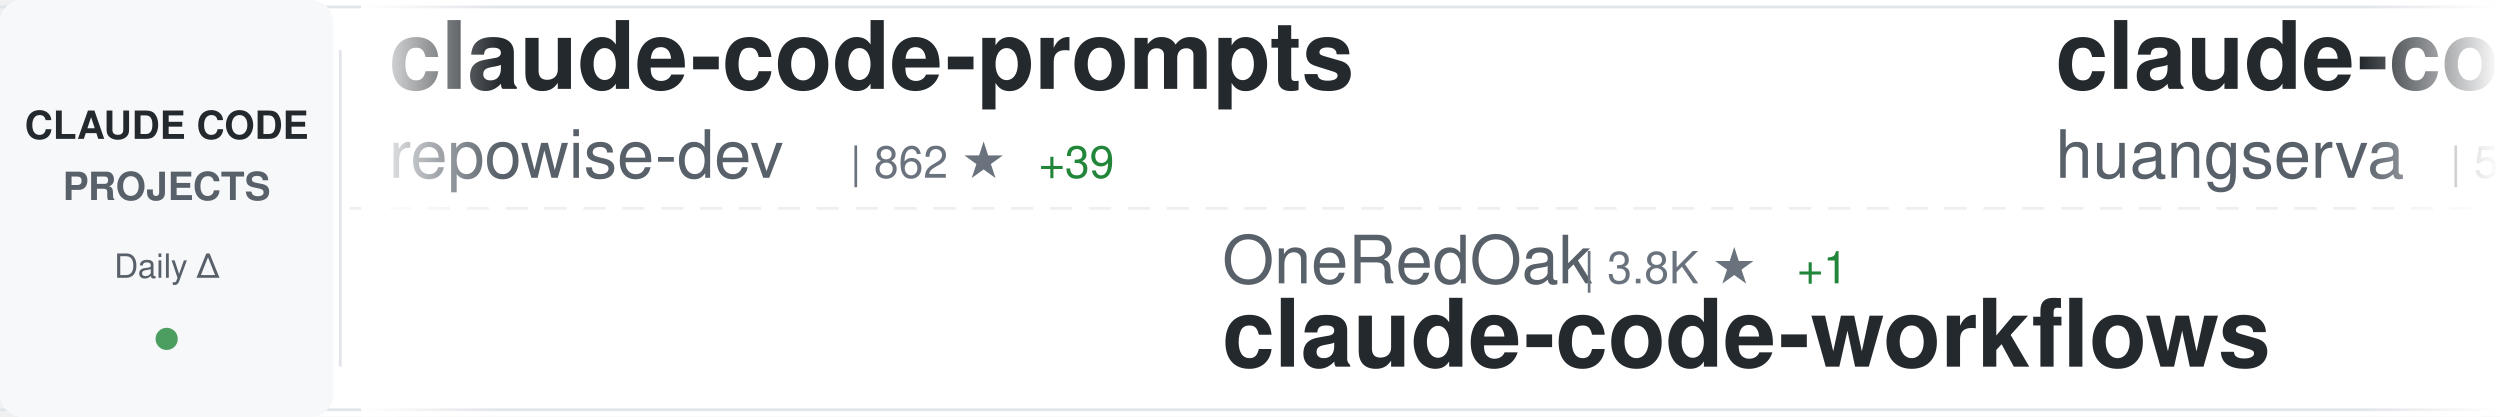
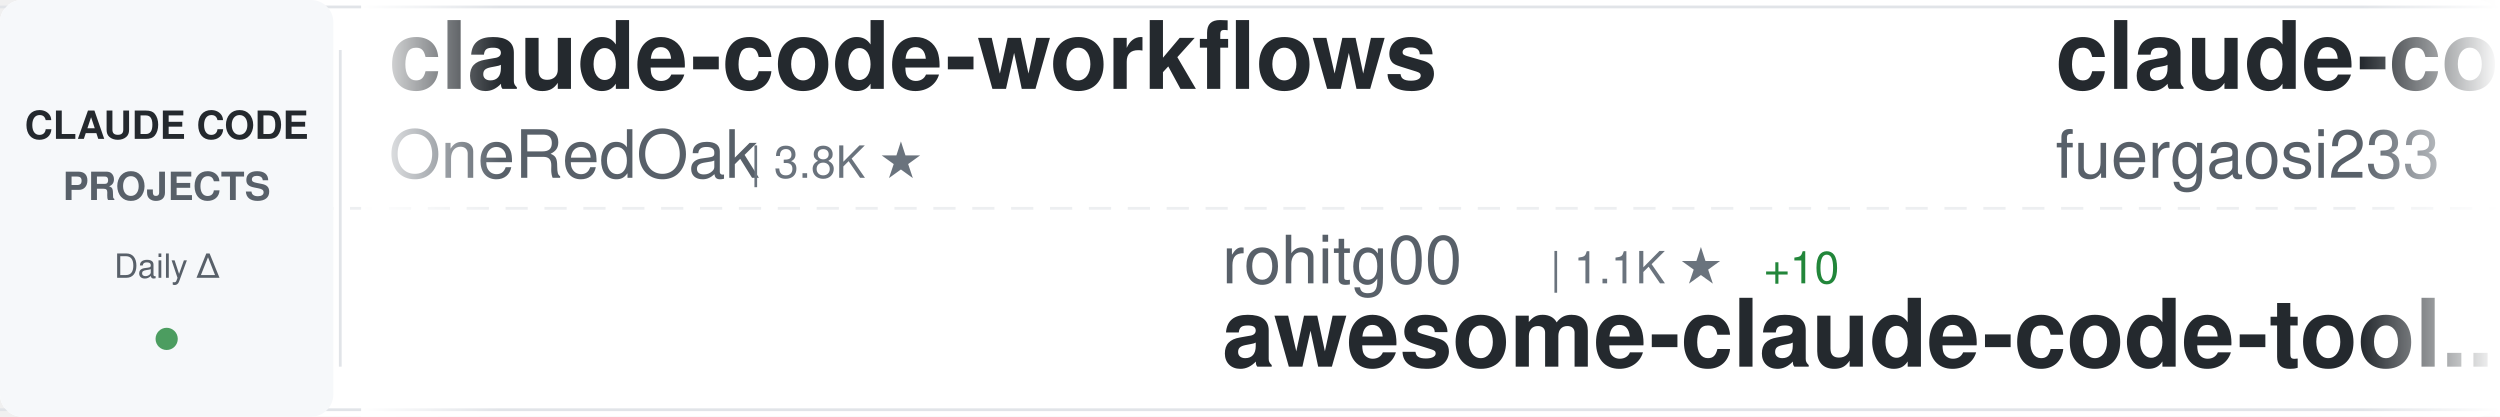
<svg xmlns="http://www.w3.org/2000/svg" width="900" height="150">
  <defs>
    <linearGradient id="awesomeLeftFade" x1="0%" y1="0%" x2="100%" y2="0%">
      <stop offset="0%" style="stop-color:#ffffff;stop-opacity:1" />
      <stop offset="100%" style="stop-color:#ffffff;stop-opacity:0" />
    </linearGradient>
    <linearGradient id="awesomeRightFade" x1="0%" y1="0%" x2="100%" y2="0%">
      <stop offset="0%" style="stop-color:#ffffff;stop-opacity:0" />
      <stop offset="100%" style="stop-color:#ffffff;stop-opacity:1" />
    </linearGradient>
  </defs>
  <rect width="900" height="150" fill="#ffffff" rx="8" />
  <rect x="0" y="2" width="900" height="1" fill="#e1e4e8" />
  <rect x="0" y="147" width="900" height="1" fill="#e1e4e8" />
  <line x1="0" y1="75" x2="900" y2="75" stroke="#e1e4e8" stroke-width="1" stroke-dasharray="8 6" opacity="0.6" />
  <rect x="0" y="0" width="120" height="150" fill="#f6f8fa" rx="8" />
  <text x="60" y="50" font-family="-apple-system, BlinkMacSystemFont, 'Segoe UI', Helvetica, Arial, sans-serif" font-size="14" font-weight="600" fill="#24292e" text-anchor="middle">CLAUDE CODE</text>
  <text x="60" y="72" font-family="-apple-system, BlinkMacSystemFont, 'Segoe UI', Helvetica, Arial, sans-serif" font-size="14" font-weight="600" fill="#586069" text-anchor="middle">PROJECTS</text>
  <text x="60" y="100" font-family="-apple-system, BlinkMacSystemFont, 'Segoe UI', Helvetica, Arial, sans-serif" font-size="12" font-weight="500" fill="#586069" text-anchor="middle">Daily Δ</text>
  <circle cx="60" cy="122" r="4" fill="#22863a" opacity="0.8" />
  <rect x="122" y="18" width="1" height="114" fill="#e1e4e8" />
  <clipPath id="awesomeTickerClip">
    <rect x="130" y="0" width="770" height="150" />
  </clipPath>
  <g clip-path="url(#awesomeTickerClip)">
    <g id="awesomeTickerItems">
      <animateTransform attributeName="transform" attributeType="XML" type="translate" from="0 0" to="-3000 0" dur="54s" repeatCount="indefinite" />
      <g transform="translate(0, 0)">
-         <text x="140" y="32" font-family="-apple-system, BlinkMacSystemFont, 'Segoe UI', Helvetica, Arial, sans-serif" font-size="34" font-weight="600" fill="#24292e">claude-code-prompts</text>
-         <text x="140" y="64" font-family="-apple-system, BlinkMacSystemFont, 'Segoe UI', Helvetica, Arial, sans-serif" font-size="24" font-weight="400" fill="#586069">repowise-dev</text>
-         <text x="306" y="64" font-family="-apple-system, BlinkMacSystemFont, 'Segoe UI', Helvetica, Arial, sans-serif" font-size="16" font-weight="500" fill="#6a737d">| 862 ★</text>
-         <text x="374" y="64" font-family="-apple-system, BlinkMacSystemFont, 'Segoe UI', Helvetica, Arial, sans-serif" font-size="16" font-weight="500" fill="#22863a"> +39</text>
+         <text x="140" y="32" font-family="-apple-system, BlinkMacSystemFont, 'Segoe UI', Helvetica, Arial, sans-serif" font-size="34" font-weight="600" fill="#24292e">claude-code-workflows</text>
+         <text x="140" y="64" font-family="-apple-system, BlinkMacSystemFont, 'Segoe UI', Helvetica, Arial, sans-serif" font-size="24" font-weight="400" fill="#586069">OneRedOak</text>
+         <text x="270" y="64" font-family="-apple-system, BlinkMacSystemFont, 'Segoe UI', Helvetica, Arial, sans-serif" font-size="16" font-weight="500" fill="#6a737d">| 3.8K ★</text>
      </g>
      <g transform="translate(300, 0)">
-         <text x="140" y="102" font-family="-apple-system, BlinkMacSystemFont, 'Segoe UI', Helvetica, Arial, sans-serif" font-size="24" font-weight="400" fill="#586069">OneRedOak</text>
-         <text x="270" y="102" font-family="-apple-system, BlinkMacSystemFont, 'Segoe UI', Helvetica, Arial, sans-serif" font-size="16" font-weight="500" fill="#6a737d">| 3.8K ★</text>
-         <text x="347" y="102" font-family="-apple-system, BlinkMacSystemFont, 'Segoe UI', Helvetica, Arial, sans-serif" font-size="16" font-weight="500" fill="#22863a"> +1</text>
-         <text x="140" y="132" font-family="-apple-system, BlinkMacSystemFont, 'Segoe UI', Helvetica, Arial, sans-serif" font-size="34" font-weight="600" fill="#24292e">claude-code-workflows</text>
+         <text x="140" y="102" font-family="-apple-system, BlinkMacSystemFont, 'Segoe UI', Helvetica, Arial, sans-serif" font-size="24" font-weight="400" fill="#586069">rohitg00</text>
+         <text x="258" y="102" font-family="-apple-system, BlinkMacSystemFont, 'Segoe UI', Helvetica, Arial, sans-serif" font-size="16" font-weight="500" fill="#6a737d">| 1.1K ★</text>
+         <text x="335" y="102" font-family="-apple-system, BlinkMacSystemFont, 'Segoe UI', Helvetica, Arial, sans-serif" font-size="16" font-weight="500" fill="#22863a"> +10</text>
+         <text x="140" y="132" font-family="-apple-system, BlinkMacSystemFont, 'Segoe UI', Helvetica, Arial, sans-serif" font-size="34" font-weight="600" fill="#24292e">awesome-claude-code-tool...</text>
      </g>
      <g transform="translate(600, 0)">
-         <text x="140" y="32" font-family="-apple-system, BlinkMacSystemFont, 'Segoe UI', Helvetica, Arial, sans-serif" font-size="34" font-weight="600" fill="#24292e">claude-code-cli</text>
-         <text x="140" y="64" font-family="-apple-system, BlinkMacSystemFont, 'Segoe UI', Helvetica, Arial, sans-serif" font-size="24" font-weight="400" fill="#586069">huangserva</text>
-         <text x="282" y="64" font-family="-apple-system, BlinkMacSystemFont, 'Segoe UI', Helvetica, Arial, sans-serif" font-size="16" font-weight="500" fill="#6a737d">| 536 ★</text>
-         <text x="350" y="64" font-family="-apple-system, BlinkMacSystemFont, 'Segoe UI', Helvetica, Arial, sans-serif" font-size="16" font-weight="500" fill="#22863a"> +8</text>
-       </g>
-       <g transform="translate(900, 0)">
-         <text x="140" y="102" font-family="-apple-system, BlinkMacSystemFont, 'Segoe UI', Helvetica, Arial, sans-serif" font-size="24" font-weight="400" fill="#586069">777genius</text>
-         <text x="270" y="102" font-family="-apple-system, BlinkMacSystemFont, 'Segoe UI', Helvetica, Arial, sans-serif" font-size="16" font-weight="500" fill="#6a737d">| 889 ★</text>
-         <text x="338" y="102" font-family="-apple-system, BlinkMacSystemFont, 'Segoe UI', Helvetica, Arial, sans-serif" font-size="16" font-weight="500" fill="#22863a"> +3</text>
-         <text x="140" y="132" font-family="-apple-system, BlinkMacSystemFont, 'Segoe UI', Helvetica, Arial, sans-serif" font-size="34" font-weight="600" fill="#24292e">claude-code-source-code</text>
-       </g>
-       <g transform="translate(1200, 0)">
        <text x="140" y="32" font-family="-apple-system, BlinkMacSystemFont, 'Segoe UI', Helvetica, Arial, sans-serif" font-size="34" font-weight="600" fill="#24292e">claude-code-proxy</text>
        <text x="140" y="64" font-family="-apple-system, BlinkMacSystemFont, 'Segoe UI', Helvetica, Arial, sans-serif" font-size="24" font-weight="400" fill="#586069">fuergaosi233</text>
        <text x="306" y="64" font-family="-apple-system, BlinkMacSystemFont, 'Segoe UI', Helvetica, Arial, sans-serif" font-size="16" font-weight="500" fill="#6a737d">| 2.4K ★</text>
-         <text x="383" y="64" font-family="-apple-system, BlinkMacSystemFont, 'Segoe UI', Helvetica, Arial, sans-serif" font-size="16" font-weight="500" fill="#22863a"> +11</text>
+         <text x="383" y="64" font-family="-apple-system, BlinkMacSystemFont, 'Segoe UI', Helvetica, Arial, sans-serif" font-size="16" font-weight="500" fill="#22863a"> +9</text>
+       </g>
+       <g transform="translate(900, 0)">
+         <text x="140" y="102" font-family="-apple-system, BlinkMacSystemFont, 'Segoe UI', Helvetica, Arial, sans-serif" font-size="24" font-weight="400" fill="#586069">wshobson</text>
+         <text x="258" y="102" font-family="-apple-system, BlinkMacSystemFont, 'Segoe UI', Helvetica, Arial, sans-serif" font-size="16" font-weight="500" fill="#6a737d">| 33.2K ★</text>
+         <text x="344" y="102" font-family="-apple-system, BlinkMacSystemFont, 'Segoe UI', Helvetica, Arial, sans-serif" font-size="16" font-weight="500" fill="#22863a"> +61</text>
+         <text x="140" y="132" font-family="-apple-system, BlinkMacSystemFont, 'Segoe UI', Helvetica, Arial, sans-serif" font-size="34" font-weight="600" fill="#24292e">agents</text>
+       </g>
+       <g transform="translate(1200, 0)">
+         <text x="140" y="32" font-family="-apple-system, BlinkMacSystemFont, 'Segoe UI', Helvetica, Arial, sans-serif" font-size="34" font-weight="600" fill="#24292e">claude-code-reverse</text>
+         <text x="140" y="64" font-family="-apple-system, BlinkMacSystemFont, 'Segoe UI', Helvetica, Arial, sans-serif" font-size="24" font-weight="400" fill="#586069">Yuyz0112</text>
+         <text x="258" y="64" font-family="-apple-system, BlinkMacSystemFont, 'Segoe UI', Helvetica, Arial, sans-serif" font-size="16" font-weight="500" fill="#6a737d">| 2.3K ★</text>
      </g>
      <g transform="translate(1500, 0)">
-         <text x="140" y="102" font-family="-apple-system, BlinkMacSystemFont, 'Segoe UI', Helvetica, Arial, sans-serif" font-size="24" font-weight="400" fill="#586069">edmund-io</text>
-         <text x="270" y="102" font-family="-apple-system, BlinkMacSystemFont, 'Segoe UI', Helvetica, Arial, sans-serif" font-size="16" font-weight="500" fill="#6a737d">| 1.4K ★</text>
-         <text x="347" y="102" font-family="-apple-system, BlinkMacSystemFont, 'Segoe UI', Helvetica, Arial, sans-serif" font-size="16" font-weight="500" fill="#22863a"> +3</text>
-         <text x="140" y="132" font-family="-apple-system, BlinkMacSystemFont, 'Segoe UI', Helvetica, Arial, sans-serif" font-size="34" font-weight="600" fill="#24292e">edmunds-claude-code</text>
+         <text x="140" y="102" font-family="-apple-system, BlinkMacSystemFont, 'Segoe UI', Helvetica, Arial, sans-serif" font-size="24" font-weight="400" fill="#586069">https-deeplearning-ai</text>
+         <text x="414" y="102" font-family="-apple-system, BlinkMacSystemFont, 'Segoe UI', Helvetica, Arial, sans-serif" font-size="16" font-weight="500" fill="#6a737d">| 480 ★</text>
+         <text x="482" y="102" font-family="-apple-system, BlinkMacSystemFont, 'Segoe UI', Helvetica, Arial, sans-serif" font-size="16" font-weight="500" fill="#22863a"> +1</text>
+         <text x="140" y="132" font-family="-apple-system, BlinkMacSystemFont, 'Segoe UI', Helvetica, Arial, sans-serif" font-size="34" font-weight="600" fill="#24292e">sc-claude-code-files</text>
      </g>
      <g transform="translate(1800, 0)">
-         <text x="140" y="32" font-family="-apple-system, BlinkMacSystemFont, 'Segoe UI', Helvetica, Arial, sans-serif" font-size="34" font-weight="600" fill="#24292e">nanoclaw</text>
-         <text x="140" y="64" font-family="-apple-system, BlinkMacSystemFont, 'Segoe UI', Helvetica, Arial, sans-serif" font-size="24" font-weight="400" fill="#586069">qwibitai</text>
-         <text x="258" y="64" font-family="-apple-system, BlinkMacSystemFont, 'Segoe UI', Helvetica, Arial, sans-serif" font-size="16" font-weight="500" fill="#6a737d">| 26.9K ★</text>
-         <text x="344" y="64" font-family="-apple-system, BlinkMacSystemFont, 'Segoe UI', Helvetica, Arial, sans-serif" font-size="16" font-weight="500" fill="#22863a"> +128</text>
+         <text x="140" y="32" font-family="-apple-system, BlinkMacSystemFont, 'Segoe UI', Helvetica, Arial, sans-serif" font-size="34" font-weight="600" fill="#24292e">claude-howto</text>
+         <text x="140" y="64" font-family="-apple-system, BlinkMacSystemFont, 'Segoe UI', Helvetica, Arial, sans-serif" font-size="24" font-weight="400" fill="#586069">luongnv89</text>
+         <text x="270" y="64" font-family="-apple-system, BlinkMacSystemFont, 'Segoe UI', Helvetica, Arial, sans-serif" font-size="16" font-weight="500" fill="#6a737d">| 23.1K ★</text>
+         <text x="356" y="64" font-family="-apple-system, BlinkMacSystemFont, 'Segoe UI', Helvetica, Arial, sans-serif" font-size="16" font-weight="500" fill="#22863a"> +912</text>
      </g>
      <g transform="translate(2100, 0)">
-         <text x="140" y="102" font-family="-apple-system, BlinkMacSystemFont, 'Segoe UI', Helvetica, Arial, sans-serif" font-size="24" font-weight="400" fill="#586069">Alishahryar1</text>
-         <text x="306" y="102" font-family="-apple-system, BlinkMacSystemFont, 'Segoe UI', Helvetica, Arial, sans-serif" font-size="16" font-weight="500" fill="#6a737d">| 1.8K ★</text>
-         <text x="383" y="102" font-family="-apple-system, BlinkMacSystemFont, 'Segoe UI', Helvetica, Arial, sans-serif" font-size="16" font-weight="500" fill="#22863a"> +28</text>
-         <text x="140" y="132" font-family="-apple-system, BlinkMacSystemFont, 'Segoe UI', Helvetica, Arial, sans-serif" font-size="34" font-weight="600" fill="#24292e">free-claude-code</text>
+         <text x="140" y="102" font-family="-apple-system, BlinkMacSystemFont, 'Segoe UI', Helvetica, Arial, sans-serif" font-size="24" font-weight="400" fill="#586069">qwibitai</text>
+         <text x="258" y="102" font-family="-apple-system, BlinkMacSystemFont, 'Segoe UI', Helvetica, Arial, sans-serif" font-size="16" font-weight="500" fill="#6a737d">| 26.9K ★</text>
+         <text x="344" y="102" font-family="-apple-system, BlinkMacSystemFont, 'Segoe UI', Helvetica, Arial, sans-serif" font-size="16" font-weight="500" fill="#22863a"> +122</text>
+         <text x="140" y="132" font-family="-apple-system, BlinkMacSystemFont, 'Segoe UI', Helvetica, Arial, sans-serif" font-size="34" font-weight="600" fill="#24292e">nanoclaw</text>
      </g>
      <g transform="translate(2400, 0)">
-         <text x="140" y="32" font-family="-apple-system, BlinkMacSystemFont, 'Segoe UI', Helvetica, Arial, sans-serif" font-size="34" font-weight="600" fill="#24292e">claude-plugins-official</text>
-         <text x="140" y="64" font-family="-apple-system, BlinkMacSystemFont, 'Segoe UI', Helvetica, Arial, sans-serif" font-size="24" font-weight="400" fill="#586069">anthropics</text>
-         <text x="282" y="64" font-family="-apple-system, BlinkMacSystemFont, 'Segoe UI', Helvetica, Arial, sans-serif" font-size="16" font-weight="500" fill="#6a737d">| 16.3K ★</text>
-         <text x="368" y="64" font-family="-apple-system, BlinkMacSystemFont, 'Segoe UI', Helvetica, Arial, sans-serif" font-size="16" font-weight="500" fill="#22863a"> +116</text>
+         <text x="140" y="32" font-family="-apple-system, BlinkMacSystemFont, 'Segoe UI', Helvetica, Arial, sans-serif" font-size="34" font-weight="600" fill="#24292e">claude-code-prompts</text>
+         <text x="140" y="64" font-family="-apple-system, BlinkMacSystemFont, 'Segoe UI', Helvetica, Arial, sans-serif" font-size="24" font-weight="400" fill="#586069">repowise-dev</text>
+         <text x="306" y="64" font-family="-apple-system, BlinkMacSystemFont, 'Segoe UI', Helvetica, Arial, sans-serif" font-size="16" font-weight="500" fill="#6a737d">| 866 ★</text>
+         <text x="374" y="64" font-family="-apple-system, BlinkMacSystemFont, 'Segoe UI', Helvetica, Arial, sans-serif" font-size="16" font-weight="500" fill="#22863a"> +40</text>
      </g>
      <g transform="translate(2700, 0)">
-         <text x="140" y="102" font-family="-apple-system, BlinkMacSystemFont, 'Segoe UI', Helvetica, Arial, sans-serif" font-size="24" font-weight="400" fill="#586069">Yuyz0112</text>
-         <text x="258" y="102" font-family="-apple-system, BlinkMacSystemFont, 'Segoe UI', Helvetica, Arial, sans-serif" font-size="16" font-weight="500" fill="#6a737d">| 2.3K ★</text>
-         <text x="140" y="132" font-family="-apple-system, BlinkMacSystemFont, 'Segoe UI', Helvetica, Arial, sans-serif" font-size="34" font-weight="600" fill="#24292e">claude-code-reverse</text>
+         <text x="140" y="102" font-family="-apple-system, BlinkMacSystemFont, 'Segoe UI', Helvetica, Arial, sans-serif" font-size="24" font-weight="400" fill="#586069">wanshuiyin</text>
+         <text x="282" y="102" font-family="-apple-system, BlinkMacSystemFont, 'Segoe UI', Helvetica, Arial, sans-serif" font-size="16" font-weight="500" fill="#6a737d">| 5.8K ★</text>
+         <text x="359" y="102" font-family="-apple-system, BlinkMacSystemFont, 'Segoe UI', Helvetica, Arial, sans-serif" font-size="16" font-weight="500" fill="#22863a"> +117</text>
+         <text x="140" y="132" font-family="-apple-system, BlinkMacSystemFont, 'Segoe UI', Helvetica, Arial, sans-serif" font-size="34" font-weight="600" fill="#24292e">Auto-claude-code-researc...</text>
      </g>
      <g transform="translate(3000, 0)">
-         <text x="140" y="32" font-family="-apple-system, BlinkMacSystemFont, 'Segoe UI', Helvetica, Arial, sans-serif" font-size="34" font-weight="600" fill="#24292e">claude-code-prompts</text>
-         <text x="140" y="64" font-family="-apple-system, BlinkMacSystemFont, 'Segoe UI', Helvetica, Arial, sans-serif" font-size="24" font-weight="400" fill="#586069">repowise-dev</text>
-         <text x="306" y="64" font-family="-apple-system, BlinkMacSystemFont, 'Segoe UI', Helvetica, Arial, sans-serif" font-size="16" font-weight="500" fill="#6a737d">| 862 ★</text>
-         <text x="374" y="64" font-family="-apple-system, BlinkMacSystemFont, 'Segoe UI', Helvetica, Arial, sans-serif" font-size="16" font-weight="500" fill="#22863a"> +39</text>
+         <text x="140" y="32" font-family="-apple-system, BlinkMacSystemFont, 'Segoe UI', Helvetica, Arial, sans-serif" font-size="34" font-weight="600" fill="#24292e">claude-code-workflows</text>
+         <text x="140" y="64" font-family="-apple-system, BlinkMacSystemFont, 'Segoe UI', Helvetica, Arial, sans-serif" font-size="24" font-weight="400" fill="#586069">OneRedOak</text>
+         <text x="270" y="64" font-family="-apple-system, BlinkMacSystemFont, 'Segoe UI', Helvetica, Arial, sans-serif" font-size="16" font-weight="500" fill="#6a737d">| 3.8K ★</text>
      </g>
      <g transform="translate(3300, 0)">
-         <text x="140" y="102" font-family="-apple-system, BlinkMacSystemFont, 'Segoe UI', Helvetica, Arial, sans-serif" font-size="24" font-weight="400" fill="#586069">OneRedOak</text>
-         <text x="270" y="102" font-family="-apple-system, BlinkMacSystemFont, 'Segoe UI', Helvetica, Arial, sans-serif" font-size="16" font-weight="500" fill="#6a737d">| 3.8K ★</text>
-         <text x="347" y="102" font-family="-apple-system, BlinkMacSystemFont, 'Segoe UI', Helvetica, Arial, sans-serif" font-size="16" font-weight="500" fill="#22863a"> +1</text>
-         <text x="140" y="132" font-family="-apple-system, BlinkMacSystemFont, 'Segoe UI', Helvetica, Arial, sans-serif" font-size="34" font-weight="600" fill="#24292e">claude-code-workflows</text>
+         <text x="140" y="102" font-family="-apple-system, BlinkMacSystemFont, 'Segoe UI', Helvetica, Arial, sans-serif" font-size="24" font-weight="400" fill="#586069">rohitg00</text>
+         <text x="258" y="102" font-family="-apple-system, BlinkMacSystemFont, 'Segoe UI', Helvetica, Arial, sans-serif" font-size="16" font-weight="500" fill="#6a737d">| 1.1K ★</text>
+         <text x="335" y="102" font-family="-apple-system, BlinkMacSystemFont, 'Segoe UI', Helvetica, Arial, sans-serif" font-size="16" font-weight="500" fill="#22863a"> +10</text>
+         <text x="140" y="132" font-family="-apple-system, BlinkMacSystemFont, 'Segoe UI', Helvetica, Arial, sans-serif" font-size="34" font-weight="600" fill="#24292e">awesome-claude-code-tool...</text>
      </g>
      <g transform="translate(3600, 0)">
-         <text x="140" y="32" font-family="-apple-system, BlinkMacSystemFont, 'Segoe UI', Helvetica, Arial, sans-serif" font-size="34" font-weight="600" fill="#24292e">claude-code-cli</text>
-         <text x="140" y="64" font-family="-apple-system, BlinkMacSystemFont, 'Segoe UI', Helvetica, Arial, sans-serif" font-size="24" font-weight="400" fill="#586069">huangserva</text>
-         <text x="282" y="64" font-family="-apple-system, BlinkMacSystemFont, 'Segoe UI', Helvetica, Arial, sans-serif" font-size="16" font-weight="500" fill="#6a737d">| 536 ★</text>
-         <text x="350" y="64" font-family="-apple-system, BlinkMacSystemFont, 'Segoe UI', Helvetica, Arial, sans-serif" font-size="16" font-weight="500" fill="#22863a"> +8</text>
+         <text x="140" y="32" font-family="-apple-system, BlinkMacSystemFont, 'Segoe UI', Helvetica, Arial, sans-serif" font-size="34" font-weight="600" fill="#24292e">claude-code-proxy</text>
+         <text x="140" y="64" font-family="-apple-system, BlinkMacSystemFont, 'Segoe UI', Helvetica, Arial, sans-serif" font-size="24" font-weight="400" fill="#586069">fuergaosi233</text>
+         <text x="306" y="64" font-family="-apple-system, BlinkMacSystemFont, 'Segoe UI', Helvetica, Arial, sans-serif" font-size="16" font-weight="500" fill="#6a737d">| 2.4K ★</text>
+         <text x="383" y="64" font-family="-apple-system, BlinkMacSystemFont, 'Segoe UI', Helvetica, Arial, sans-serif" font-size="16" font-weight="500" fill="#22863a"> +9</text>
      </g>
      <g transform="translate(3900, 0)">
-         <text x="140" y="102" font-family="-apple-system, BlinkMacSystemFont, 'Segoe UI', Helvetica, Arial, sans-serif" font-size="24" font-weight="400" fill="#586069">777genius</text>
-         <text x="270" y="102" font-family="-apple-system, BlinkMacSystemFont, 'Segoe UI', Helvetica, Arial, sans-serif" font-size="16" font-weight="500" fill="#6a737d">| 889 ★</text>
-         <text x="338" y="102" font-family="-apple-system, BlinkMacSystemFont, 'Segoe UI', Helvetica, Arial, sans-serif" font-size="16" font-weight="500" fill="#22863a"> +3</text>
-         <text x="140" y="132" font-family="-apple-system, BlinkMacSystemFont, 'Segoe UI', Helvetica, Arial, sans-serif" font-size="34" font-weight="600" fill="#24292e">claude-code-source-code</text>
+         <text x="140" y="102" font-family="-apple-system, BlinkMacSystemFont, 'Segoe UI', Helvetica, Arial, sans-serif" font-size="24" font-weight="400" fill="#586069">wshobson</text>
+         <text x="258" y="102" font-family="-apple-system, BlinkMacSystemFont, 'Segoe UI', Helvetica, Arial, sans-serif" font-size="16" font-weight="500" fill="#6a737d">| 33.2K ★</text>
+         <text x="344" y="102" font-family="-apple-system, BlinkMacSystemFont, 'Segoe UI', Helvetica, Arial, sans-serif" font-size="16" font-weight="500" fill="#22863a"> +61</text>
+         <text x="140" y="132" font-family="-apple-system, BlinkMacSystemFont, 'Segoe UI', Helvetica, Arial, sans-serif" font-size="34" font-weight="600" fill="#24292e">agents</text>
      </g>
    </g>
  </g>
  <rect x="130" y="0" width="50" height="150" fill="url(#awesomeLeftFade)" />
  <rect x="850" y="0" width="50" height="150" fill="url(#awesomeRightFade)" />
</svg>
